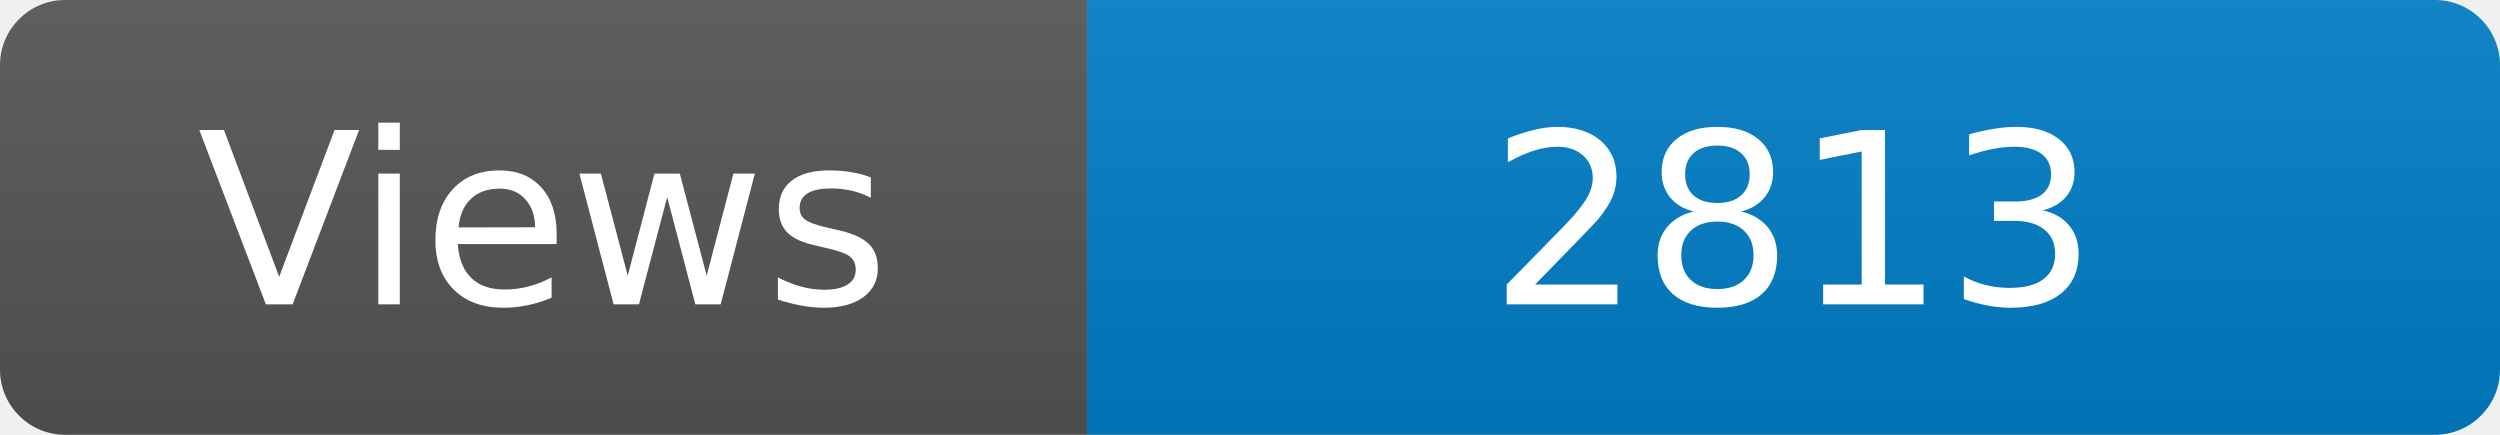
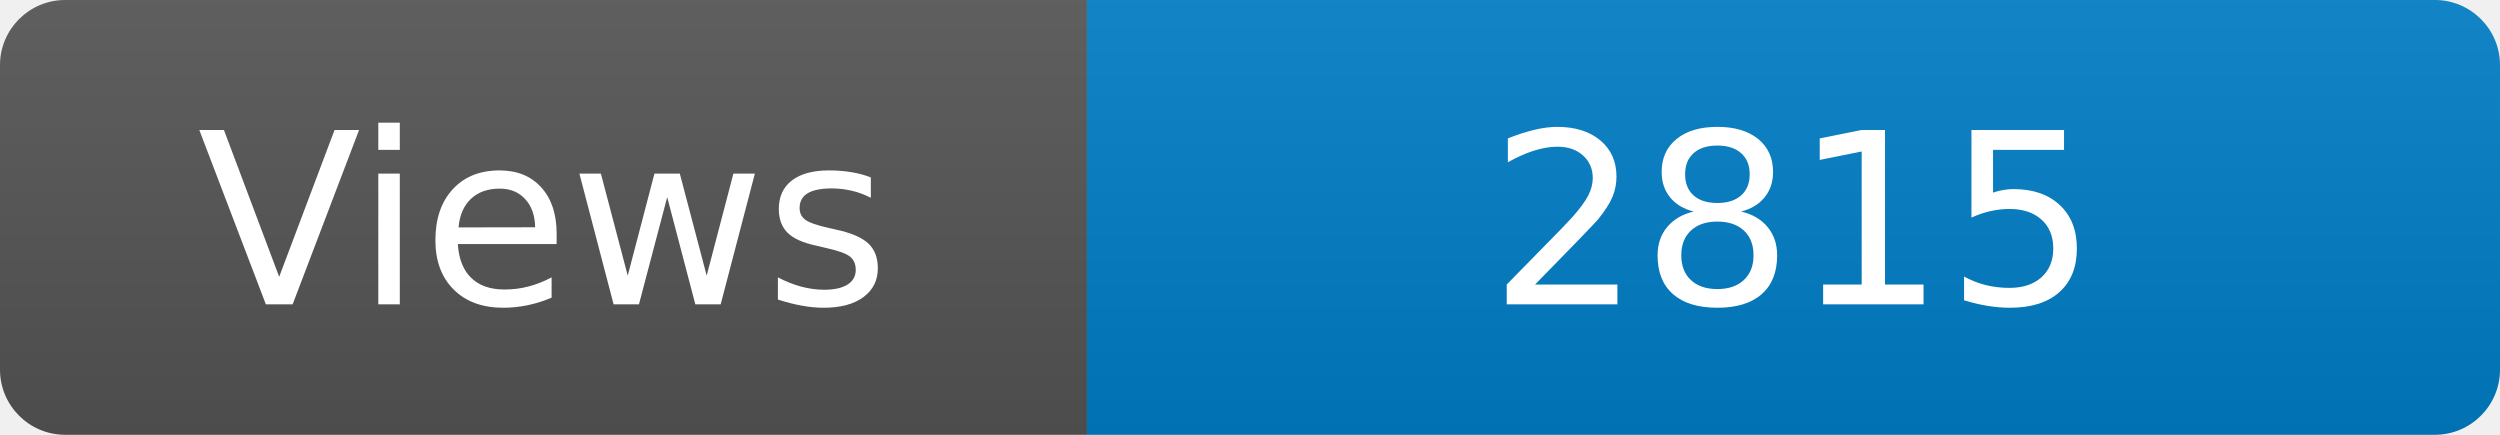
<svg xmlns="http://www.w3.org/2000/svg" width="115" height="20" role="img" aria-label="Maintained?: yes">
  <linearGradient id="s" x2="0" y2="100%">
    <stop offset="0" stop-color="#bbb" stop-opacity=".1" />
    <stop offset="1" stop-opacity=".1" />
  </linearGradient>
  <clipPath id="r">
    <rect width="115" height="20" rx="3" fill="#fff" />
  </clipPath>
  <g clip-path="url(#r)">
    <rect width="50" height="20" fill="#555" />
    <rect x="50" width="160" height="20" fill="#007ec6" />
    <rect width="115" height="20" fill="url(#s)" />
  </g>
  <g fill="#fff" text-anchor="middle" font-family="Verdana,Geneva,DejaVu Sans,sans-serif" font-size="110">
    <text x="250" y="140" transform="scale(.1)" fill="#fff">Views</text>
-     <text x="825" y="140" transform="scale(.1)" fill="#fff">2813</text>
+     <text x="825" y="140" transform="scale(.1)" fill="#fff">2815</text>
  </g>
</svg>
